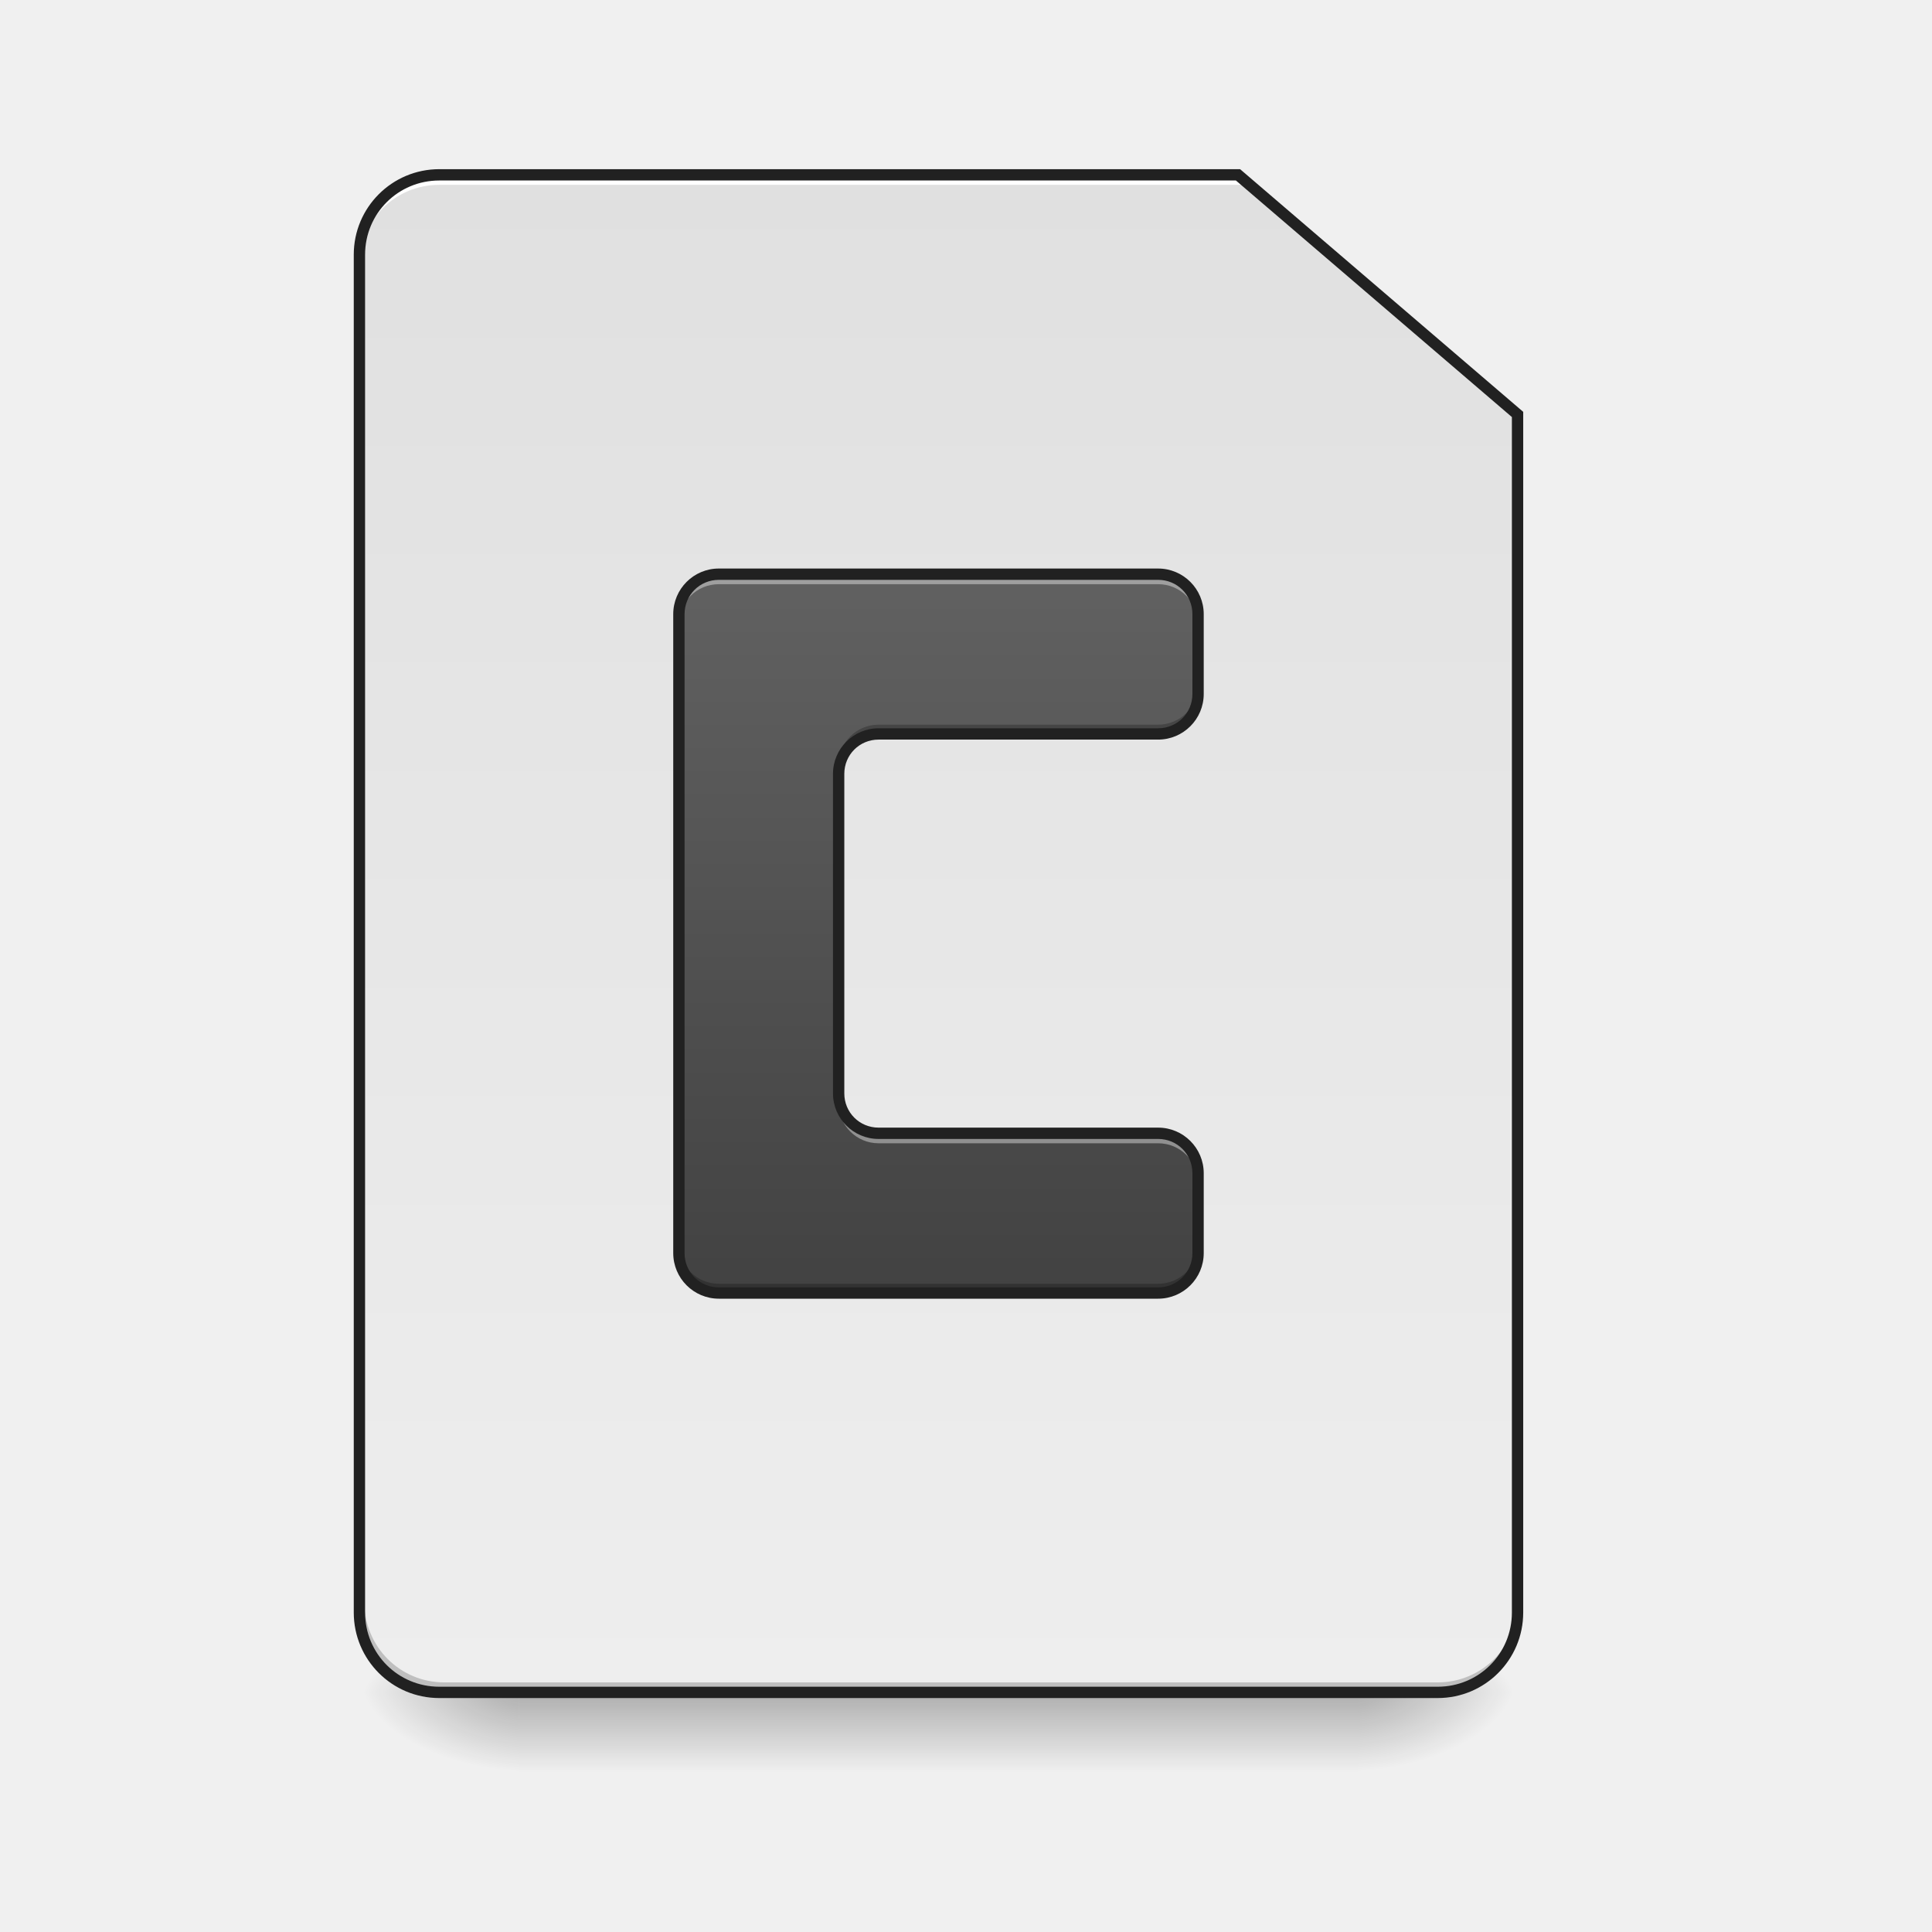
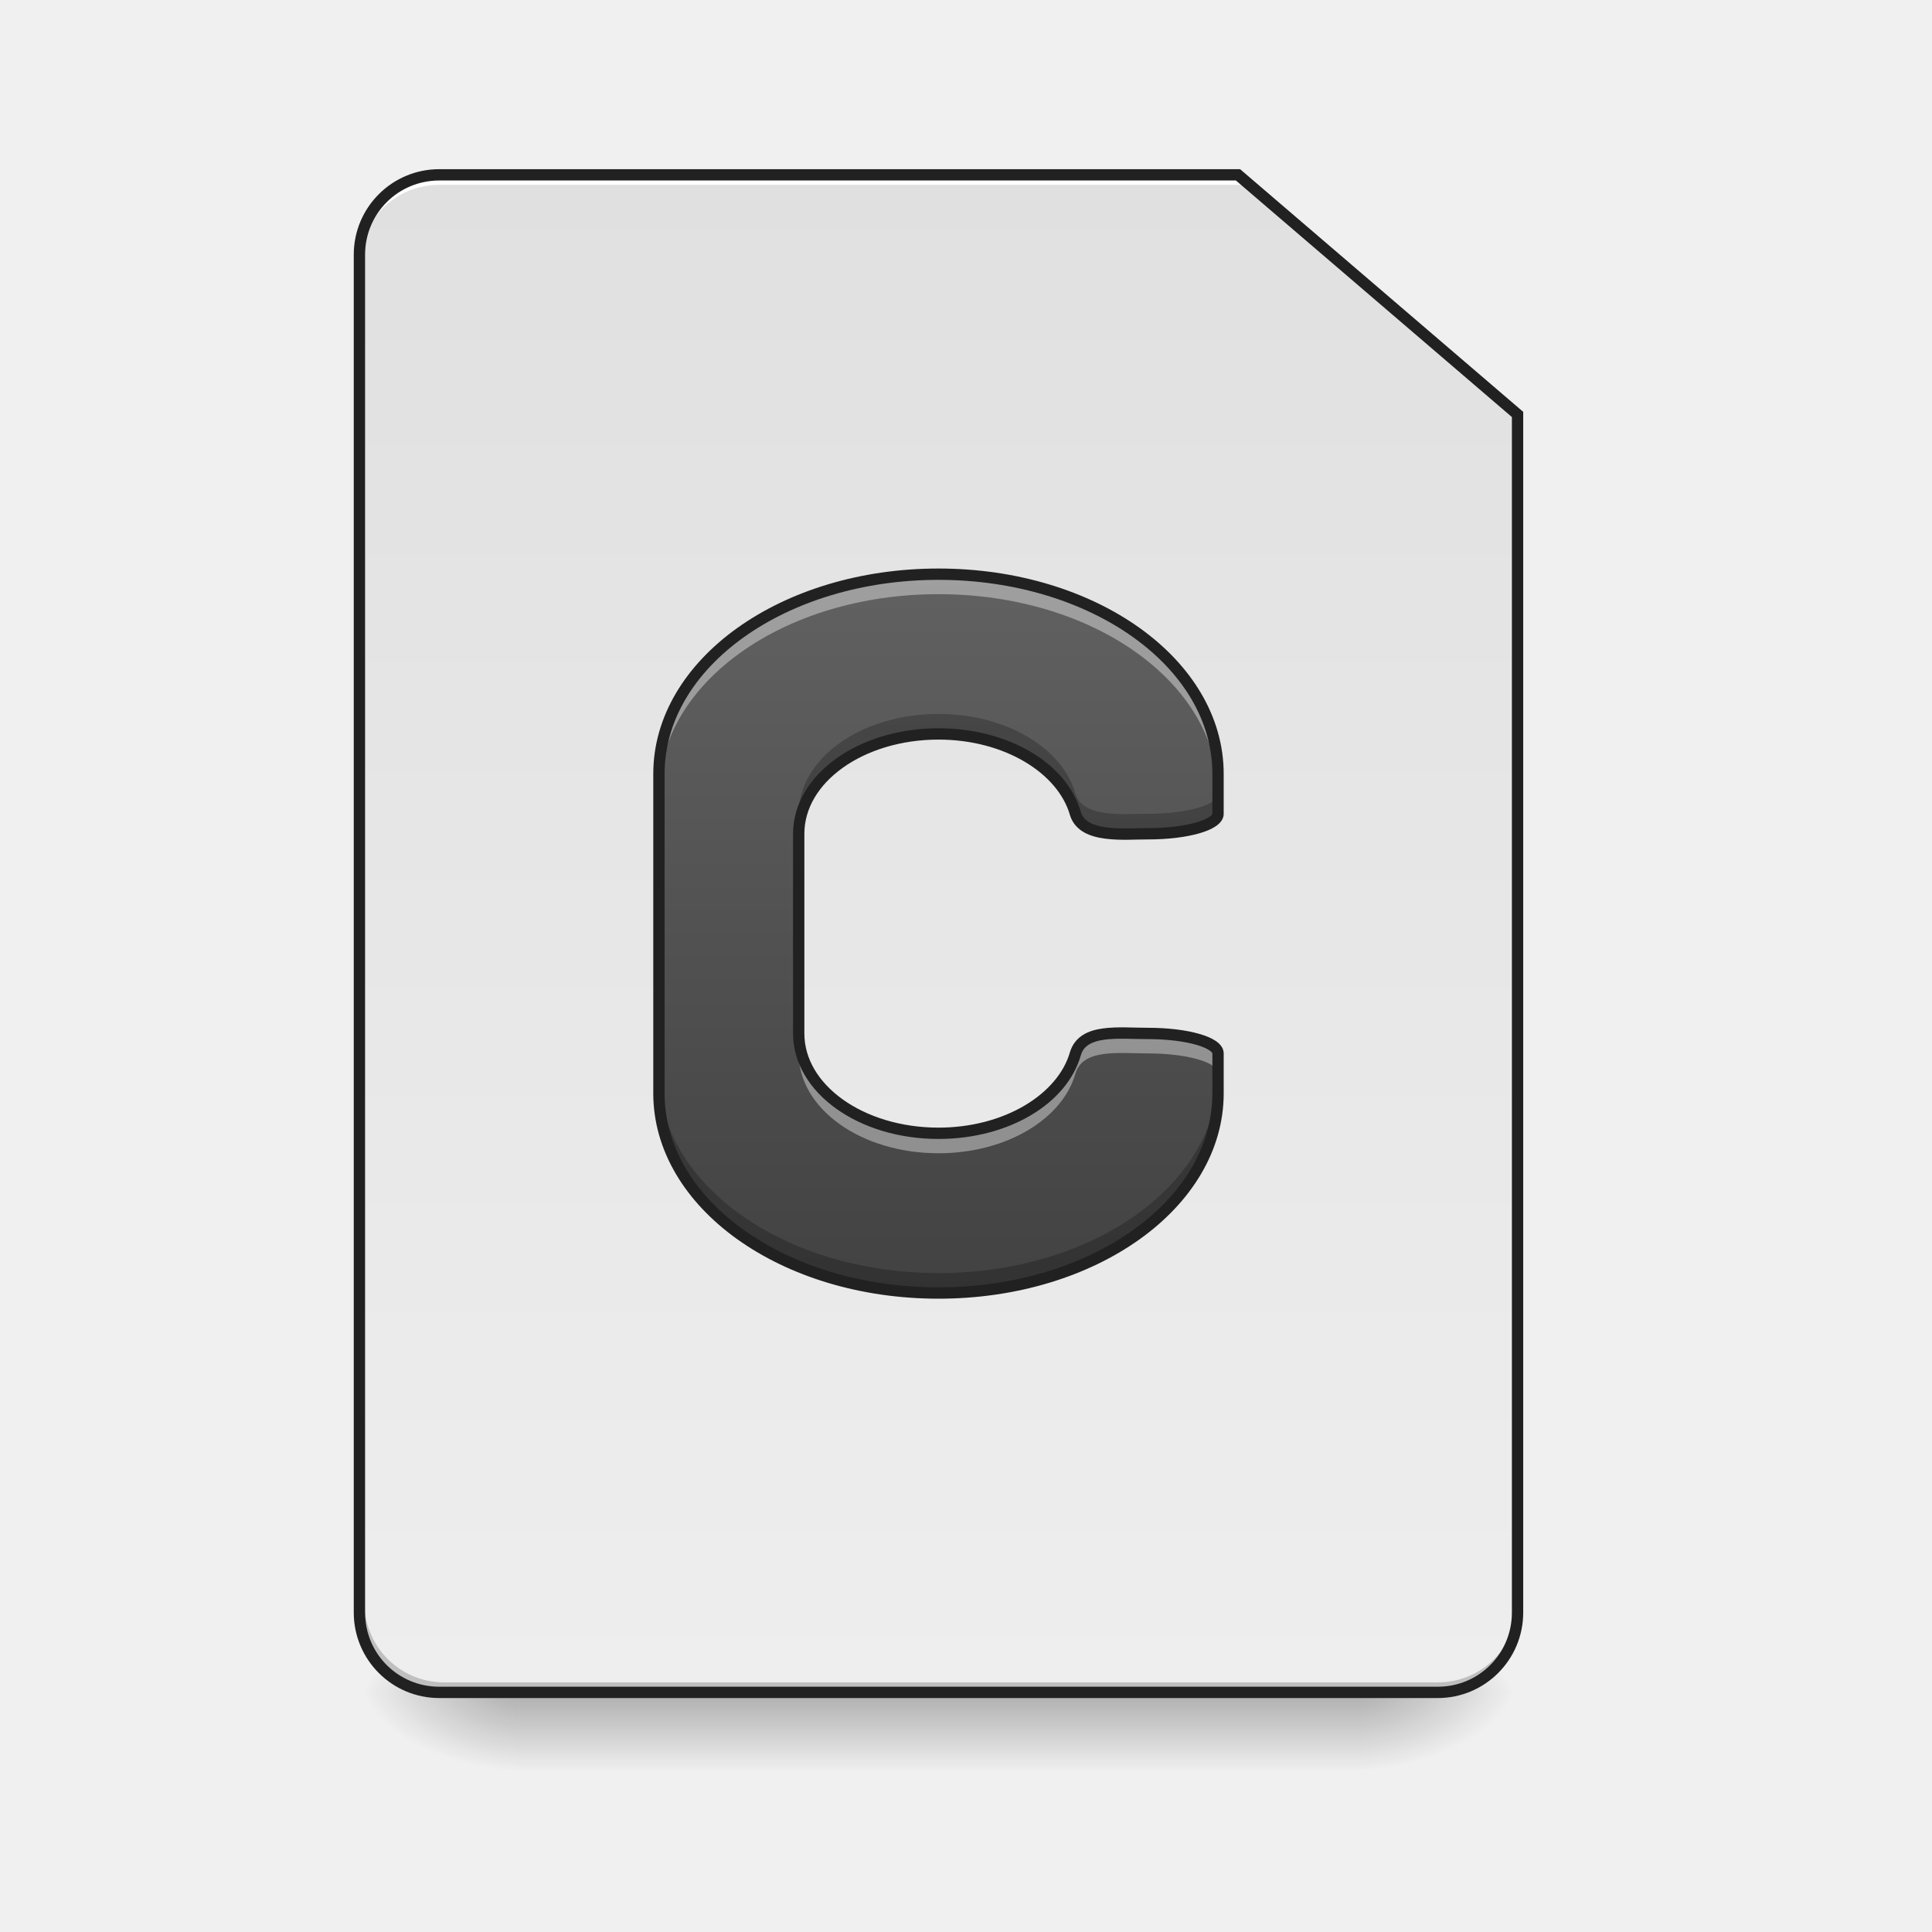
<svg xmlns="http://www.w3.org/2000/svg" xmlns:xlink="http://www.w3.org/1999/xlink" width="512mm" height="512mm" viewBox="0 0 512 512" version="1.1" id="svg3705">
  <defs id="defs3699">
-     <linearGradient id="linearGradient888">
-       <stop style="stop-color:#424242;stop-opacity:1" offset="0" id="stop884" />
-       <stop style="stop-color:#616161;stop-opacity:1" offset="1" id="stop886" />
+     <linearGradient id="linearGradient862">
+       <stop style="stop-color:#424242;stop-opacity:1" offset="0" id="stop858" />
+       <stop style="stop-color:#616161;stop-opacity:1" offset="1" id="stop860" />
    </linearGradient>
    <linearGradient id="linearGradient874">
      <stop id="stop870" offset="0" style="stop-color:#eeeeee;stop-opacity:1" />
      <stop id="stop872" offset="1" style="stop-color:#e0e0e0;stop-opacity:1" />
    </linearGradient>
    <linearGradient id="linearGradient930">
      <stop style="stop-color:#000000;stop-opacity:0.314" offset="0" id="stop924" />
      <stop id="stop926" offset="0.222" style="stop-color:#000000;stop-opacity:0.275" />
      <stop style="stop-color:#000000;stop-opacity:0;" offset="1" id="stop928" />
    </linearGradient>
    <linearGradient id="linearGradient3756-3">
      <stop style="stop-color:#000000;stop-opacity:0.275" offset="0" id="stop3752" />
      <stop style="stop-color:#000000;stop-opacity:0;" offset="1" id="stop3754" />
    </linearGradient>
    <linearGradient xlink:href="#linearGradient3756-3" id="linearGradient4620" gradientUnits="userSpaceOnUse" gradientTransform="translate(-963.0833,423.3333)" x1="254" y1="233.5" x2="254" y2="254.667" />
    <radialGradient xlink:href="#linearGradient930" id="radialGradient4622" gradientUnits="userSpaceOnUse" gradientTransform="matrix(2.7864596e-6,1.25,-2.25,1.624462e-6,-181.9892,-1225.762)" cx="450.909" cy="189.579" fx="450.909" fy="189.579" r="21.167" />
    <radialGradient xlink:href="#linearGradient930" id="radialGradient4624" gradientUnits="userSpaceOnUse" gradientTransform="matrix(2.7864596e-6,1.25,-2.25,1.624462e-6,1246.761,87.90515)" cx="450.909" cy="189.579" fx="450.909" fy="189.579" r="21.167" />
    <radialGradient xlink:href="#linearGradient930" id="radialGradient4626" gradientUnits="userSpaceOnUse" gradientTransform="matrix(2.7864596e-6,1.25,-2.25,1.624462e-6,1246.761,-1225.762)" cx="450.909" cy="189.579" fx="450.909" fy="189.579" r="21.167" />
    <radialGradient xlink:href="#linearGradient930" id="radialGradient4628" gradientUnits="userSpaceOnUse" gradientTransform="matrix(2.7864596e-6,1.25,-2.25,1.624462e-6,-181.9892,87.90514)" cx="450.909" cy="189.579" fx="450.909" fy="189.579" r="21.167" />
    <linearGradient xlink:href="#linearGradient874" id="linearGradient868" x1="232.833" y1="233.5" x2="232.833" y2="-168.667" gradientUnits="userSpaceOnUse" gradientTransform="matrix(3.779528,0,0,3.779528,0,812.5984)" />
-     <linearGradient xlink:href="#linearGradient888" id="linearGradient869" x1="254" y1="127.667" x2="254" y2="-62.833" gradientUnits="userSpaceOnUse" gradientTransform="matrix(3.779528,0,0,3.779528,0,812.5984)" />
+     <linearGradient xlink:href="#linearGradient862" id="linearGradient864" x1="940" y1="1295.118" x2="940" y2="575.118" gradientUnits="userSpaceOnUse" />
  </defs>
  <g id="layer1" transform="translate(0,215)">
    <g id="g4618" transform="translate(963.0833,-423.3333)">
      <rect style="fill:url(#linearGradient4620);fill-opacity:1;stroke-width:0.265" ry="0" y="656.833" x="-825.5" height="21.167" width="222.25" id="rect4608" />
      <rect y="-656.833" x="-603.25" height="21.167" width="42.333" id="rect4610" style="fill:url(#radialGradient4622);fill-opacity:1;stroke-width:0.187" transform="scale(1,-1)" />
      <rect y="656.833" x="825.5" height="21.167" width="42.333" id="rect4612" style="fill:url(#radialGradient4624);fill-opacity:1;stroke-width:0.187" transform="scale(-1,1)" />
      <rect transform="scale(-1)" style="fill:url(#radialGradient4626);fill-opacity:1;stroke-width:0.187" id="rect4614" width="42.333" height="21.167" x="825.5" y="-656.833" />
      <rect style="fill:url(#radialGradient4628);fill-opacity:1;stroke-width:0.187" id="rect4616" width="42.333" height="21.167" x="-603.25" y="656.833" />
    </g>
    <path style="opacity:1;fill:url(#linearGradient868);fill-opacity:1;stroke:none;stroke-width:45.354;stroke-linecap:round;stroke-miterlimit:4;stroke-dasharray:none;stroke-opacity:0.196" d="m 440,175.117 c -44.32,0 -80,35.68 -80,80 V 1615.117 c 0,44.32 35.68,80 80,80 h 1000 c 44.32,0 80,-35.68 80,-80 V 415.117 l -280,-240 z" id="rect860" transform="matrix(0.2645833,0,0,0.2645833,0,-215)" />
    <path id="path910" d="m 117.74,233.5 c -11.726,0 -21.167,-9.44 -21.167,-21.167 v -2.646 c 0,11.726 9.44,21.167 21.167,21.167 l 263.26,0 c 11.726,0 21.167,-9.44 21.167,-21.167 v 2.646 c 0,11.726 -9.44,21.167 -21.167,21.167 z" style="opacity:1;fill:#000000;fill-opacity:0.196;stroke:none;stroke-width:2;stroke-miterlimit:4;stroke-dasharray:none;stroke-opacity:1" />
    <path style="opacity:1;fill:#ffffff;fill-opacity:1;stroke:none;stroke-width:7.559;stroke-miterlimit:4;stroke-dasharray:none;stroke-opacity:1" d="M 440 175.117 C 395.68 175.117 360 210.797 360 255.117 L 360 265.117 C 360 220.797 395.68 185.117 440 185.117 L 1130 185.117 L 1135 185.117 L 1245 185.117 L 1245 175.117 L 1135 175.117 L 1130 175.117 L 440 175.117 z " transform="matrix(0.2645833,0,0,0.2645833,0,-215)" id="path961" />
    <path style="color:#000000;font-style:normal;font-variant:normal;font-weight:normal;font-stretch:normal;font-size:medium;line-height:normal;font-family:sans-serif;font-variant-ligatures:normal;font-variant-position:normal;font-variant-caps:normal;font-variant-numeric:normal;font-variant-alternates:normal;font-feature-settings:normal;text-indent:0;text-align:start;text-decoration:none;text-decoration-line:none;text-decoration-style:solid;text-decoration-color:#000000;letter-spacing:normal;word-spacing:normal;text-transform:none;writing-mode:lr-tb;direction:ltr;text-orientation:mixed;dominant-baseline:auto;baseline-shift:baseline;text-anchor:start;white-space:normal;shape-padding:0;clip-rule:nonzero;display:inline;overflow:visible;visibility:visible;opacity:1;isolation:auto;mix-blend-mode:normal;color-interpolation:sRGB;color-interpolation-filters:linearRGB;solid-color:#000000;solid-opacity:1;vector-effect:none;fill:#212121;fill-opacity:1;fill-rule:nonzero;stroke:none;stroke-width:3;stroke-linecap:round;stroke-linejoin:miter;stroke-miterlimit:4;stroke-dasharray:none;stroke-dashoffset:0;stroke-opacity:1;color-rendering:auto;image-rendering:auto;shape-rendering:auto;text-rendering:auto;enable-background:accumulate" d="m 116.417,-170.167 c -12.531,0 -22.667,10.135 -22.667,22.667 v 359.833 c 0,12.531 10.135,22.667 22.667,22.667 H 381 c 12.531,0 22.667,-10.135 22.667,-22.667 v -318.19 l -75.028,-64.31 z m 0,3 h 211.112 l 73.138,62.69 v 316.81 c 0,10.921 -8.745,19.666 -19.666,19.666 H 116.417 c -10.921,0 -19.667,-8.745 -19.667,-19.666 v -359.833 c 0,-10.921 8.745,-19.666 19.667,-19.666 z" id="path881" />
-     <path style="opacity:1;fill:url(#linearGradient869);fill-opacity:1;stroke:none;stroke-width:11.339;stroke-linecap:round;stroke-linejoin:round;stroke-miterlimit:4;stroke-dasharray:none;stroke-opacity:1;paint-order:normal" d="M 720 575.117 C 697.84 575.117 680 592.957 680 615.117 L 680 1255.117 C 680 1277.277 697.84 1295.117 720 1295.117 L 960 1295.117 L 1140 1295.117 L 1160 1295.117 C 1182.16 1295.117 1200 1277.277 1200 1255.117 L 1200 1175.117 C 1200 1152.957 1182.16 1135.117 1160 1135.117 L 1140 1135.117 L 960 1135.117 L 880 1135.117 C 857.84 1135.117 840 1117.277 840 1095.117 L 840 775.117 C 840 752.957 857.84 735.117 880 735.117 L 920 735.117 L 1140 735.117 L 1160 735.117 C 1182.16 735.117 1200 717.277 1200 695.117 L 1200 615.117 C 1200 592.957 1182.16 575.117 1160 575.117 L 1140 575.117 L 920 575.117 L 720 575.117 z " transform="matrix(0.2645833,0,0,0.2645833,0,-215)" id="rect861" />
-     <path style="opacity:1;fill:#ffffff;fill-opacity:0.392;stroke:none;stroke-width:11.339;stroke-linecap:round;stroke-linejoin:round;stroke-miterlimit:4;stroke-dasharray:none;stroke-opacity:1;paint-order:normal" d="M 720 575.117 C 697.84 575.117 680 592.957 680 615.117 L 680 625.117 C 680 602.957 697.84 585.117 720 585.117 L 920 585.117 L 1140 585.117 L 1160 585.117 C 1182.16 585.117 1200 602.957 1200 625.117 L 1200 615.117 C 1200 592.957 1182.16 575.117 1160 575.117 L 1140 575.117 L 920 575.117 L 720 575.117 z M 840 1095.117 L 840 1105.117 C 840 1127.277 857.84 1145.117 880 1145.117 L 960 1145.117 L 1140 1145.117 L 1160 1145.117 C 1182.16 1145.117 1200 1162.957 1200 1185.117 L 1200 1175.117 C 1200 1152.957 1182.16 1135.117 1160 1135.117 L 1140 1135.117 L 960 1135.117 L 880 1135.117 C 857.84 1135.117 840 1117.277 840 1095.117 z " transform="matrix(0.2645833,0,0,0.2645833,0,-215)" id="path890" />
-     <path style="opacity:1;fill:#000000;fill-opacity:0.235;stroke:none;stroke-width:11.339;stroke-linecap:round;stroke-linejoin:round;stroke-miterlimit:4;stroke-dasharray:none;stroke-opacity:1;paint-order:normal" d="M 1200 685.84 C 1200 708 1182.16 725.84 1160 725.84 L 1140 725.84 L 920 725.84 L 880 725.84 C 857.84 725.84 840 743.68 840 765.84 L 840 775.117 C 840 752.957 857.84 735.117 880 735.117 L 920 735.117 L 1140 735.117 L 1160 735.117 C 1182.16 735.117 1200 717.277 1200 695.117 L 1200 685.84 z M 680 1245.84 L 680 1255.117 C 680 1277.277 697.84 1295.117 720 1295.117 L 960 1295.117 L 1140 1295.117 L 1160 1295.117 C 1182.16 1295.117 1200 1277.277 1200 1255.117 L 1200 1245.84 C 1200 1268 1182.16 1285.84 1160 1285.84 L 1140 1285.84 L 960 1285.84 L 720 1285.84 C 697.84 1285.84 680 1268 680 1245.84 z " transform="matrix(0.2645833,0,0,0.2645833,0,-215)" id="path895" />
-     <path style="color:#000000;font-style:normal;font-variant:normal;font-weight:normal;font-stretch:normal;font-size:medium;line-height:normal;font-family:sans-serif;font-variant-ligatures:normal;font-variant-position:normal;font-variant-caps:normal;font-variant-numeric:normal;font-variant-alternates:normal;font-feature-settings:normal;text-indent:0;text-align:start;text-decoration:none;text-decoration-line:none;text-decoration-style:solid;text-decoration-color:#000000;letter-spacing:normal;word-spacing:normal;text-transform:none;writing-mode:lr-tb;direction:ltr;text-orientation:mixed;dominant-baseline:auto;baseline-shift:baseline;text-anchor:start;white-space:normal;shape-padding:0;clip-rule:nonzero;display:inline;overflow:visible;visibility:visible;opacity:1;isolation:auto;mix-blend-mode:normal;color-interpolation:sRGB;color-interpolation-filters:linearRGB;solid-color:#000000;solid-opacity:1;vector-effect:none;fill:#212121;fill-opacity:1;fill-rule:nonzero;stroke:none;stroke-width:3;stroke-linecap:round;stroke-linejoin:round;stroke-miterlimit:4;stroke-dasharray:none;stroke-dashoffset:0;stroke-opacity:1;paint-order:normal;color-rendering:auto;image-rendering:auto;shape-rendering:auto;text-rendering:auto;enable-background:accumulate" d="m 190.5,-64.334 c -6.668,0 -12.084,5.415 -12.084,12.083 V 117.083 c 0,6.668 5.415,12.083 12.084,12.083 h 63.5 47.625 5.292 c 6.668,0 12.084,-5.415 12.084,-12.083 V 95.916 c 0,-6.668 -5.415,-12.083 -12.084,-12.083 H 301.625 254 232.833 c -5.058,0 -9.083,-4.025 -9.083,-9.083 V -9.917 c 0,-5.058 4.025,-9.083 9.083,-9.083 h 10.583 58.208 5.292 c 6.668,0 12.084,-5.415 12.084,-12.083 v -21.167 c 0,-6.668 -5.415,-12.083 -12.084,-12.083 H 301.625 243.417 Z m 0,3 h 52.917 58.208 5.292 c 5.058,0 9.083,4.025 9.083,9.083 v 21.167 c 0,5.058 -4.025,9.083 -9.083,9.083 H 301.625 243.417 232.833 c -6.668,0 -12.084,5.415 -12.084,12.083 V 74.75 c 0,6.668 5.415,12.083 12.084,12.083 H 254 h 47.625 5.292 c 5.058,0 9.083,4.025 9.083,9.083 v 21.167 c 0,5.058 -4.025,9.083 -9.083,9.083 H 301.625 254 190.5 c -5.058,0 -9.083,-4.025 -9.083,-9.083 V -52.25 c 0,-5.058 4.025,-9.083 9.083,-9.083 z" id="path901" />
+     <path style="opacity:1;fill:url(#linearGradient864);fill-opacity:1;stroke:none;stroke-width:11.339;stroke-linecap:round;stroke-linejoin:miter;stroke-miterlimit:4;stroke-dasharray:none;stroke-opacity:1;paint-order:normal" d="m 940,575.117 c -155.12,0 -280,89.2 -280,200 v 320 c 0,110.8 124.88,200 280,200 155.12,0 280,-89.2 280,-200 v -40 c 0,-11.08 -31.22,-20 -70,-20 -30,9e-4 -65,-4.999 -72.779,20 -12.903,45.752 -69.255,80 -137.221,80 -77.56,0 -140,-44.6 -140,-100 V 835.117 c 0,-55.4 62.44,-100 140,-100 67.965,0 124.318,34.248 137.221,80 7.779,25.001 49.611,19.8 72.779,20 38.78,0 70,-8.92 70,-20 v -40 c 0,-110.8 -124.88,-200 -280,-200 z" transform="matrix(0.2645833,0,0,0.2645833,0,-215)" id="rect910" />
+     <path style="opacity:1;fill:#ffffff;fill-opacity:0.392;stroke:none;stroke-width:11.339;stroke-linecap:round;stroke-linejoin:miter;stroke-miterlimit:4;stroke-dasharray:none;stroke-opacity:1;paint-order:normal" d="M 940 575.117 C 784.88 575.117 660 664.317 660 775.117 L 660 795.117 C 660 684.317 784.88 595.117 940 595.117 C 1095.12 595.117 1220 684.317 1220 795.117 L 1220 775.117 C 1220 664.317 1095.12 575.117 940 575.117 z M 1121.393 1034.721 C 1100.782 1034.922 1082.569 1037.93 1077.221 1055.117 C 1064.318 1100.869 1007.965 1135.117 940 1135.117 C 862.44 1135.117 800 1090.517 800 1035.117 L 800 1055.117 C 800 1110.517 862.44 1155.117 940 1155.117 C 1007.965 1155.117 1064.318 1120.869 1077.221 1075.117 C 1085 1050.118 1120 1055.118 1150 1055.117 C 1188.78 1055.117 1220 1064.037 1220 1075.117 L 1220 1055.117 C 1220 1044.037 1188.78 1035.117 1150 1035.117 C 1140.625 1035.118 1130.761 1034.629 1121.393 1034.721 z " transform="matrix(0.2645833,0,0,0.2645833,0,-215)" id="path926" />
+     <path style="opacity:1;fill:#000000;fill-opacity:0.235;stroke:none;stroke-width:11.339;stroke-linecap:round;stroke-linejoin:miter;stroke-miterlimit:4;stroke-dasharray:none;stroke-opacity:1;paint-order:normal" d="M 940 715.117 C 862.44 715.117 800 759.717 800 815.117 L 800 835.117 C 800 779.717 862.44 735.117 940 735.117 C 1007.965 735.117 1064.318 769.365 1077.221 815.117 C 1085 840.118 1126.832 834.917 1150 835.117 C 1188.78 835.117 1220 826.197 1220 815.117 L 1220 795.117 C 1220 806.197 1188.78 815.117 1150 815.117 C 1126.832 814.917 1085 820.118 1077.221 795.117 C 1064.318 749.365 1007.965 715.117 940 715.117 z M 660 1075.117 L 660 1095.117 C 660 1205.917 784.88 1295.117 940 1295.117 C 1095.12 1295.117 1220 1205.917 1220 1095.117 L 1220 1075.117 C 1220 1185.917 1095.12 1275.117 940 1275.117 C 784.88 1275.117 660 1185.917 660 1075.117 z " transform="matrix(0.2645833,0,0,0.2645833,0,-215)" id="path931" />
+     <path style="color:#000000;font-style:normal;font-variant:normal;font-weight:normal;font-stretch:normal;font-size:medium;line-height:normal;font-family:sans-serif;font-variant-ligatures:normal;font-variant-position:normal;font-variant-caps:normal;font-variant-numeric:normal;font-variant-alternates:normal;font-feature-settings:normal;text-indent:0;text-align:start;text-decoration:none;text-decoration-line:none;text-decoration-style:solid;text-decoration-color:#000000;letter-spacing:normal;word-spacing:normal;text-transform:none;writing-mode:lr-tb;direction:ltr;text-orientation:mixed;dominant-baseline:auto;baseline-shift:baseline;text-anchor:start;white-space:normal;shape-padding:0;clip-rule:nonzero;display:inline;overflow:visible;visibility:visible;opacity:1;isolation:auto;mix-blend-mode:normal;color-interpolation:sRGB;color-interpolation-filters:linearRGB;solid-color:#000000;solid-opacity:1;vector-effect:none;fill:#212121;fill-opacity:1;fill-rule:nonzero;stroke:none;stroke-width:3;stroke-linecap:round;stroke-linejoin:miter;stroke-miterlimit:4;stroke-dasharray:none;stroke-dashoffset:0;stroke-opacity:1;paint-order:normal;color-rendering:auto;image-rendering:auto;shape-rendering:auto;text-rendering:auto;enable-background:accumulate" d="m 248.708,-64.334 c -20.809,0 -39.619,5.969 -53.304,15.744 -13.685,9.775 -22.279,23.451 -22.279,38.673 V 74.75 c 0,15.221 8.594,28.897 22.279,38.673 13.685,9.775 32.496,15.744 53.304,15.744 20.809,0 39.619,-5.969 53.304,-15.744 13.685,-9.775 22.279,-23.451 22.279,-38.673 V 64.166 c 0,-1.437 -0.964,-2.529 -2.109,-3.305 -1.145,-0.776 -2.62,-1.376 -4.391,-1.882 -3.542,-1.012 -8.275,-1.605 -13.52,-1.605 -3.885,1.06e-4 -8.222,-0.352 -12.04,0.18 -1.909,0.266 -3.712,0.755 -5.254,1.725 -1.542,0.97 -2.781,2.47 -3.395,4.442 l -0.006,0.019 -0.006,0.019 c -3.157,11.195 -17.384,20.074 -34.862,20.074 -9.973,0 -18.944,-2.881 -25.344,-7.453 C 216.963,71.808 213.166,65.64 213.166,58.875 V 5.958 c 0,-6.765 3.797,-12.934 10.197,-17.505 6.4,-4.572 15.371,-7.453 25.344,-7.453 17.479,0 31.705,8.878 34.862,20.074 l 0.006,0.019 0.006,0.019 c 0.632,2.032 2.034,3.526 3.711,4.471 1.677,0.945 3.621,1.418 5.631,1.678 4.019,0.519 8.389,0.172 11.334,0.197 h 0.006 0.007 c 5.245,0 9.978,-0.592 13.52,-1.605 1.771,-0.506 3.246,-1.106 4.391,-1.882 1.145,-0.776 2.109,-1.868 2.109,-3.305 V -9.917 c 0,-15.221 -8.594,-28.897 -22.279,-38.673 -13.685,-9.775 -32.496,-15.744 -53.304,-15.744 z m 0,3 c 20.234,0 38.465,5.831 51.561,15.185 13.096,9.354 21.022,22.137 21.022,36.231 V 0.666 c 0,0.028 -0.068,0.331 -0.792,0.822 -0.724,0.491 -1.956,1.031 -3.533,1.481 -3.153,0.901 -7.681,1.489 -12.696,1.489 -3.184,-0.027 -7.404,0.287 -10.963,-0.173 -1.781,-0.23 -3.373,-0.657 -4.542,-1.316 -1.169,-0.659 -1.922,-1.473 -2.319,-2.749 l 0.011,0.038 C 282.788,-12.756 267.195,-22 248.708,-22 c -10.548,0 -20.098,3.019 -27.088,8.012 -6.99,4.993 -11.454,12.054 -11.454,19.947 V 58.875 c 0,7.892 4.463,14.954 11.454,19.947 6.99,4.993 16.54,8.012 27.088,8.012 18.486,0 34.08,-9.245 37.75,-22.26 l -0.011,0.038 c 0.416,-1.335 1.106,-2.151 2.127,-2.793 1.021,-0.642 2.415,-1.063 4.071,-1.293 3.311,-0.461 7.574,-0.151 11.626,-0.151 5.015,0 9.543,0.588 12.696,1.489 1.577,0.45 2.809,0.99 3.533,1.481 0.724,0.491 0.792,0.793 0.792,0.822 v 10.583 c 0,14.094 -7.927,26.877 -21.022,36.231 -13.096,9.354 -31.327,15.185 -51.561,15.185 -20.234,0 -38.465,-5.831 -51.561,-15.185 C 184.052,101.627 176.125,88.844 176.125,74.75 V -9.917 c 0,-14.094 7.927,-26.877 21.022,-36.231 13.096,-9.354 31.327,-15.185 51.561,-15.185 z" id="path936" />
  </g>
</svg>
